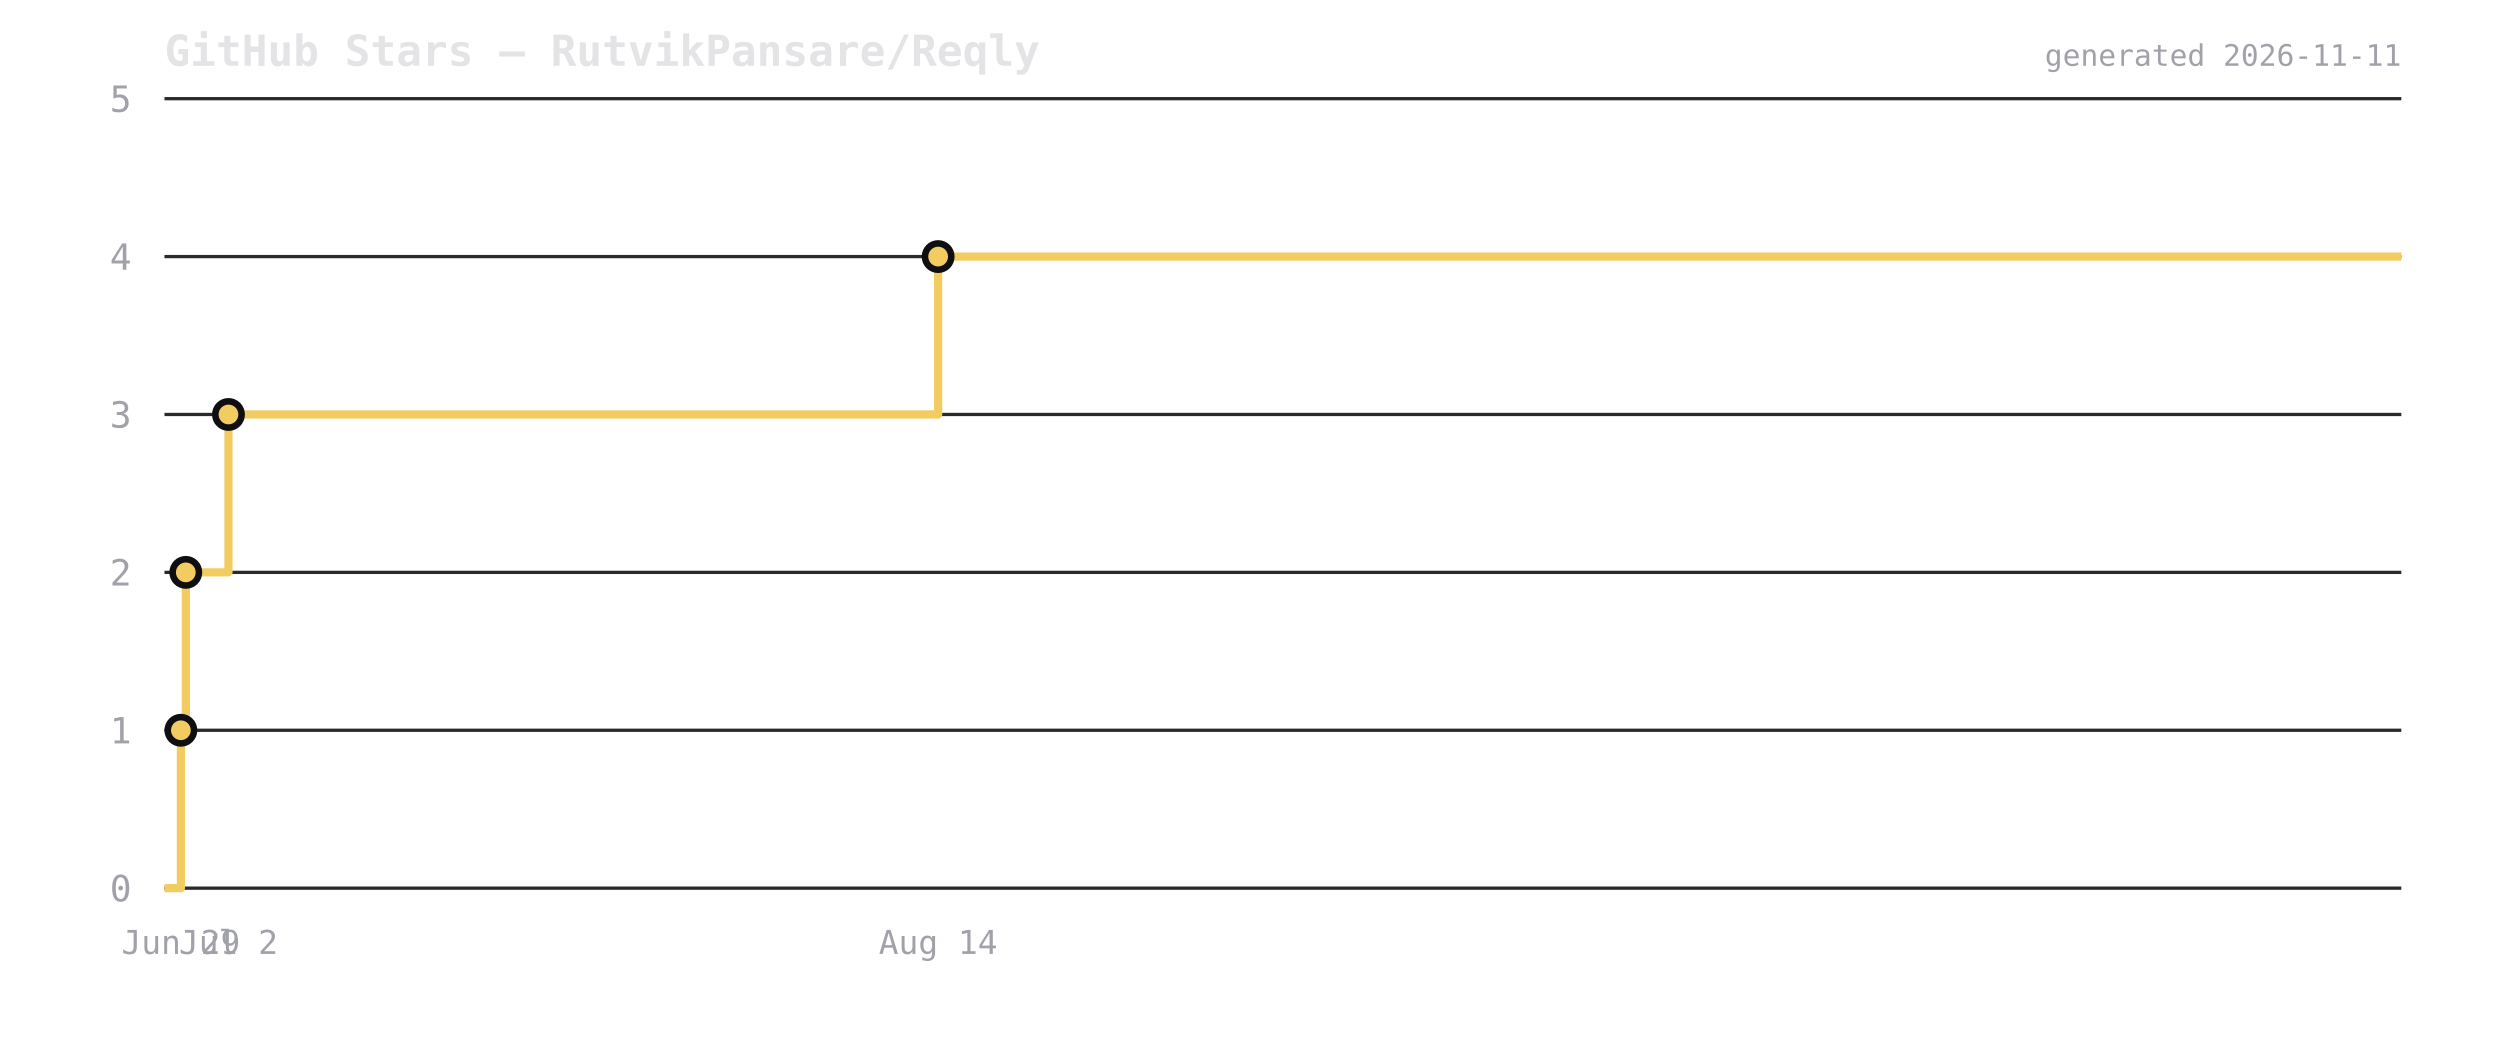
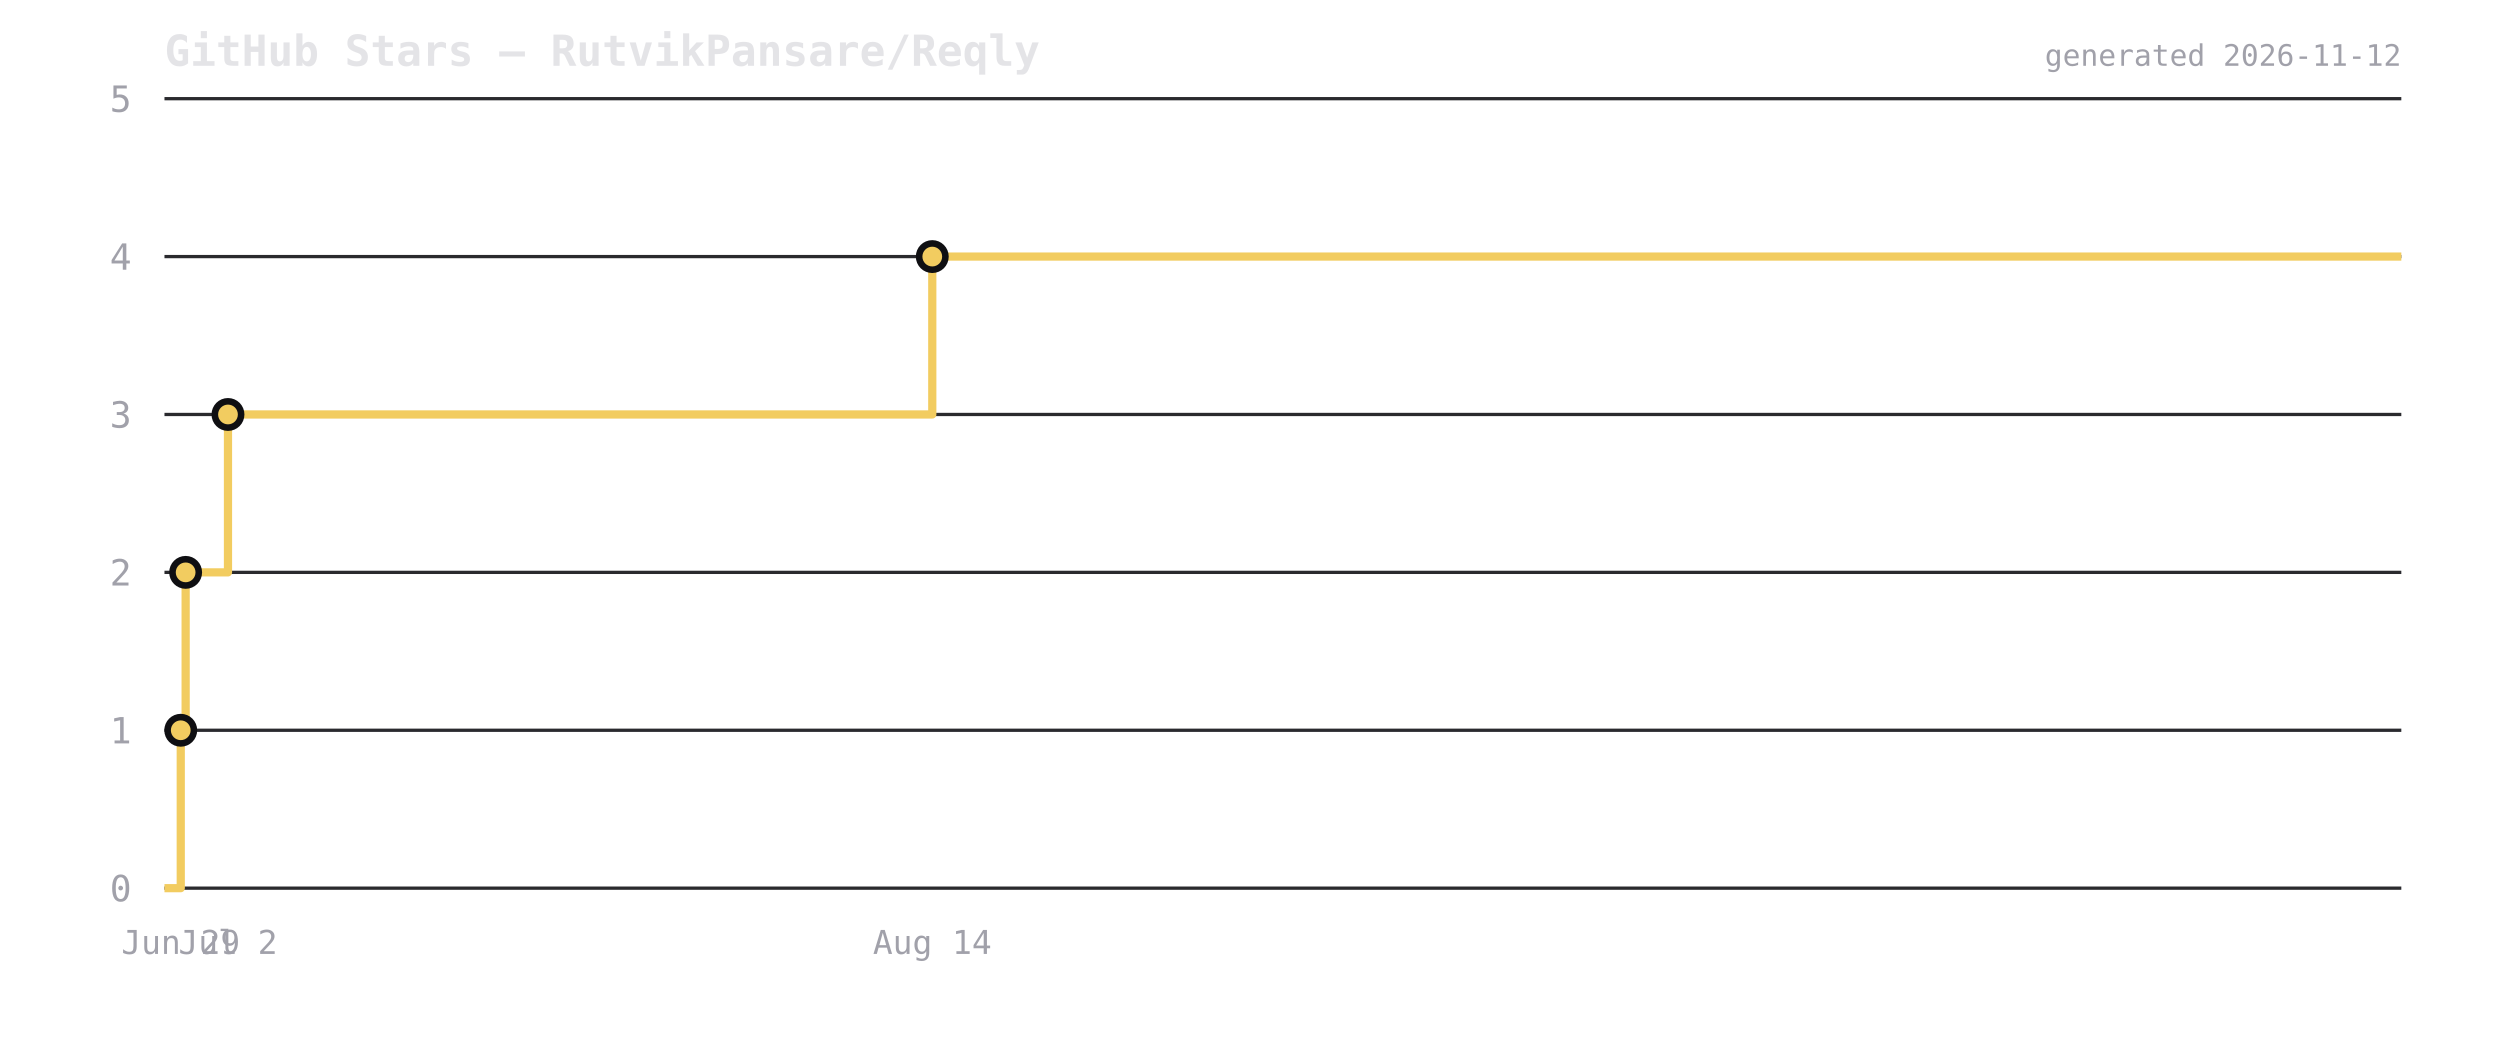
<svg xmlns="http://www.w3.org/2000/svg" viewBox="0 0 760 320" width="760" height="320">
  <rect width="760" height="320" fill="transparent" />
  <text x="50" y="20" font-size="13" font-weight="600" fill="#e4e4e7" font-family="ui-monospace,monospace">GitHub Stars — RutvikPansare/Reqly</text>
  <line x1="50" y1="270" x2="730" y2="270" stroke="#2a2a2e" stroke-width="1" />
  <text x="40" y="274" font-size="11" fill="#a1a1aa" text-anchor="end" font-family="ui-monospace,monospace">0</text>
  <line x1="50" y1="222" x2="730" y2="222" stroke="#2a2a2e" stroke-width="1" />
  <text x="40" y="226" font-size="11" fill="#a1a1aa" text-anchor="end" font-family="ui-monospace,monospace">1</text>
  <line x1="50" y1="174" x2="730" y2="174" stroke="#2a2a2e" stroke-width="1" />
  <text x="40" y="178" font-size="11" fill="#a1a1aa" text-anchor="end" font-family="ui-monospace,monospace">2</text>
  <line x1="50" y1="126" x2="730" y2="126" stroke="#2a2a2e" stroke-width="1" />
  <text x="40" y="130" font-size="11" fill="#a1a1aa" text-anchor="end" font-family="ui-monospace,monospace">3</text>
  <line x1="50" y1="78" x2="730" y2="78" stroke="#2a2a2e" stroke-width="1" />
  <text x="40" y="82" font-size="11" fill="#a1a1aa" text-anchor="end" font-family="ui-monospace,monospace">4</text>
  <line x1="50" y1="30" x2="730" y2="30" stroke="#2a2a2e" stroke-width="1" />
  <text x="40" y="34" font-size="11" fill="#a1a1aa" text-anchor="end" font-family="ui-monospace,monospace">5</text>
-   <path d="M 50 270 L 54.987 270 L 54.987 222 L 56.485 222 L 56.485 174 L 69.454 174 L 69.454 126 L 285.196 126 L 285.196 78 L 730 78 L 730 78" fill="none" stroke="#f2cc60" stroke-width="2.5" stroke-linejoin="round" />
-   <circle cx="54.987" cy="222" r="4" fill="#f2cc60" stroke="#0f0f12" stroke-width="2" />
-   <circle cx="56.485" cy="174" r="4" fill="#f2cc60" stroke="#0f0f12" stroke-width="2" />
-   <circle cx="69.454" cy="126" r="4" fill="#f2cc60" stroke="#0f0f12" stroke-width="2" />
-   <circle cx="285.196" cy="78" r="4" fill="#f2cc60" stroke="#0f0f12" stroke-width="2" />
-   <text x="54.987" y="290" font-size="10" fill="#a1a1aa" text-anchor="middle" font-family="ui-monospace,monospace">Jun 29</text>
-   <text x="69.454" y="290" font-size="10" fill="#a1a1aa" text-anchor="middle" font-family="ui-monospace,monospace">Jul 2</text>
-   <text x="285.196" y="290" font-size="10" fill="#a1a1aa" text-anchor="middle" font-family="ui-monospace,monospace">Aug 14</text>
-   <text x="730" y="20" font-size="9" fill="#a1a1aa" text-anchor="end" font-family="ui-monospace,monospace">generated 2026-11-11</text>
+   <path d="M 50 270 L 54.949 270 L 54.949 222 L 56.436 222 L 56.436 174 L 69.306 174 L 69.306 126 L 283.412 126 L 283.412 78 L 730 78 L 730 78" fill="none" stroke="#f2cc60" stroke-width="2.5" stroke-linejoin="round" />
+   <circle cx="54.949" cy="222" r="4" fill="#f2cc60" stroke="#0f0f12" stroke-width="2" />
+   <circle cx="56.436" cy="174" r="4" fill="#f2cc60" stroke="#0f0f12" stroke-width="2" />
+   <circle cx="69.306" cy="126" r="4" fill="#f2cc60" stroke="#0f0f12" stroke-width="2" />
+   <circle cx="283.412" cy="78" r="4" fill="#f2cc60" stroke="#0f0f12" stroke-width="2" />
+   <text x="54.949" y="290" font-size="10" fill="#a1a1aa" text-anchor="middle" font-family="ui-monospace,monospace">Jun 29</text>
+   <text x="69.306" y="290" font-size="10" fill="#a1a1aa" text-anchor="middle" font-family="ui-monospace,monospace">Jul 2</text>
+   <text x="283.412" y="290" font-size="10" fill="#a1a1aa" text-anchor="middle" font-family="ui-monospace,monospace">Aug 14</text>
+   <text x="730" y="20" font-size="9" fill="#a1a1aa" text-anchor="end" font-family="ui-monospace,monospace">generated 2026-11-12</text>
</svg>
